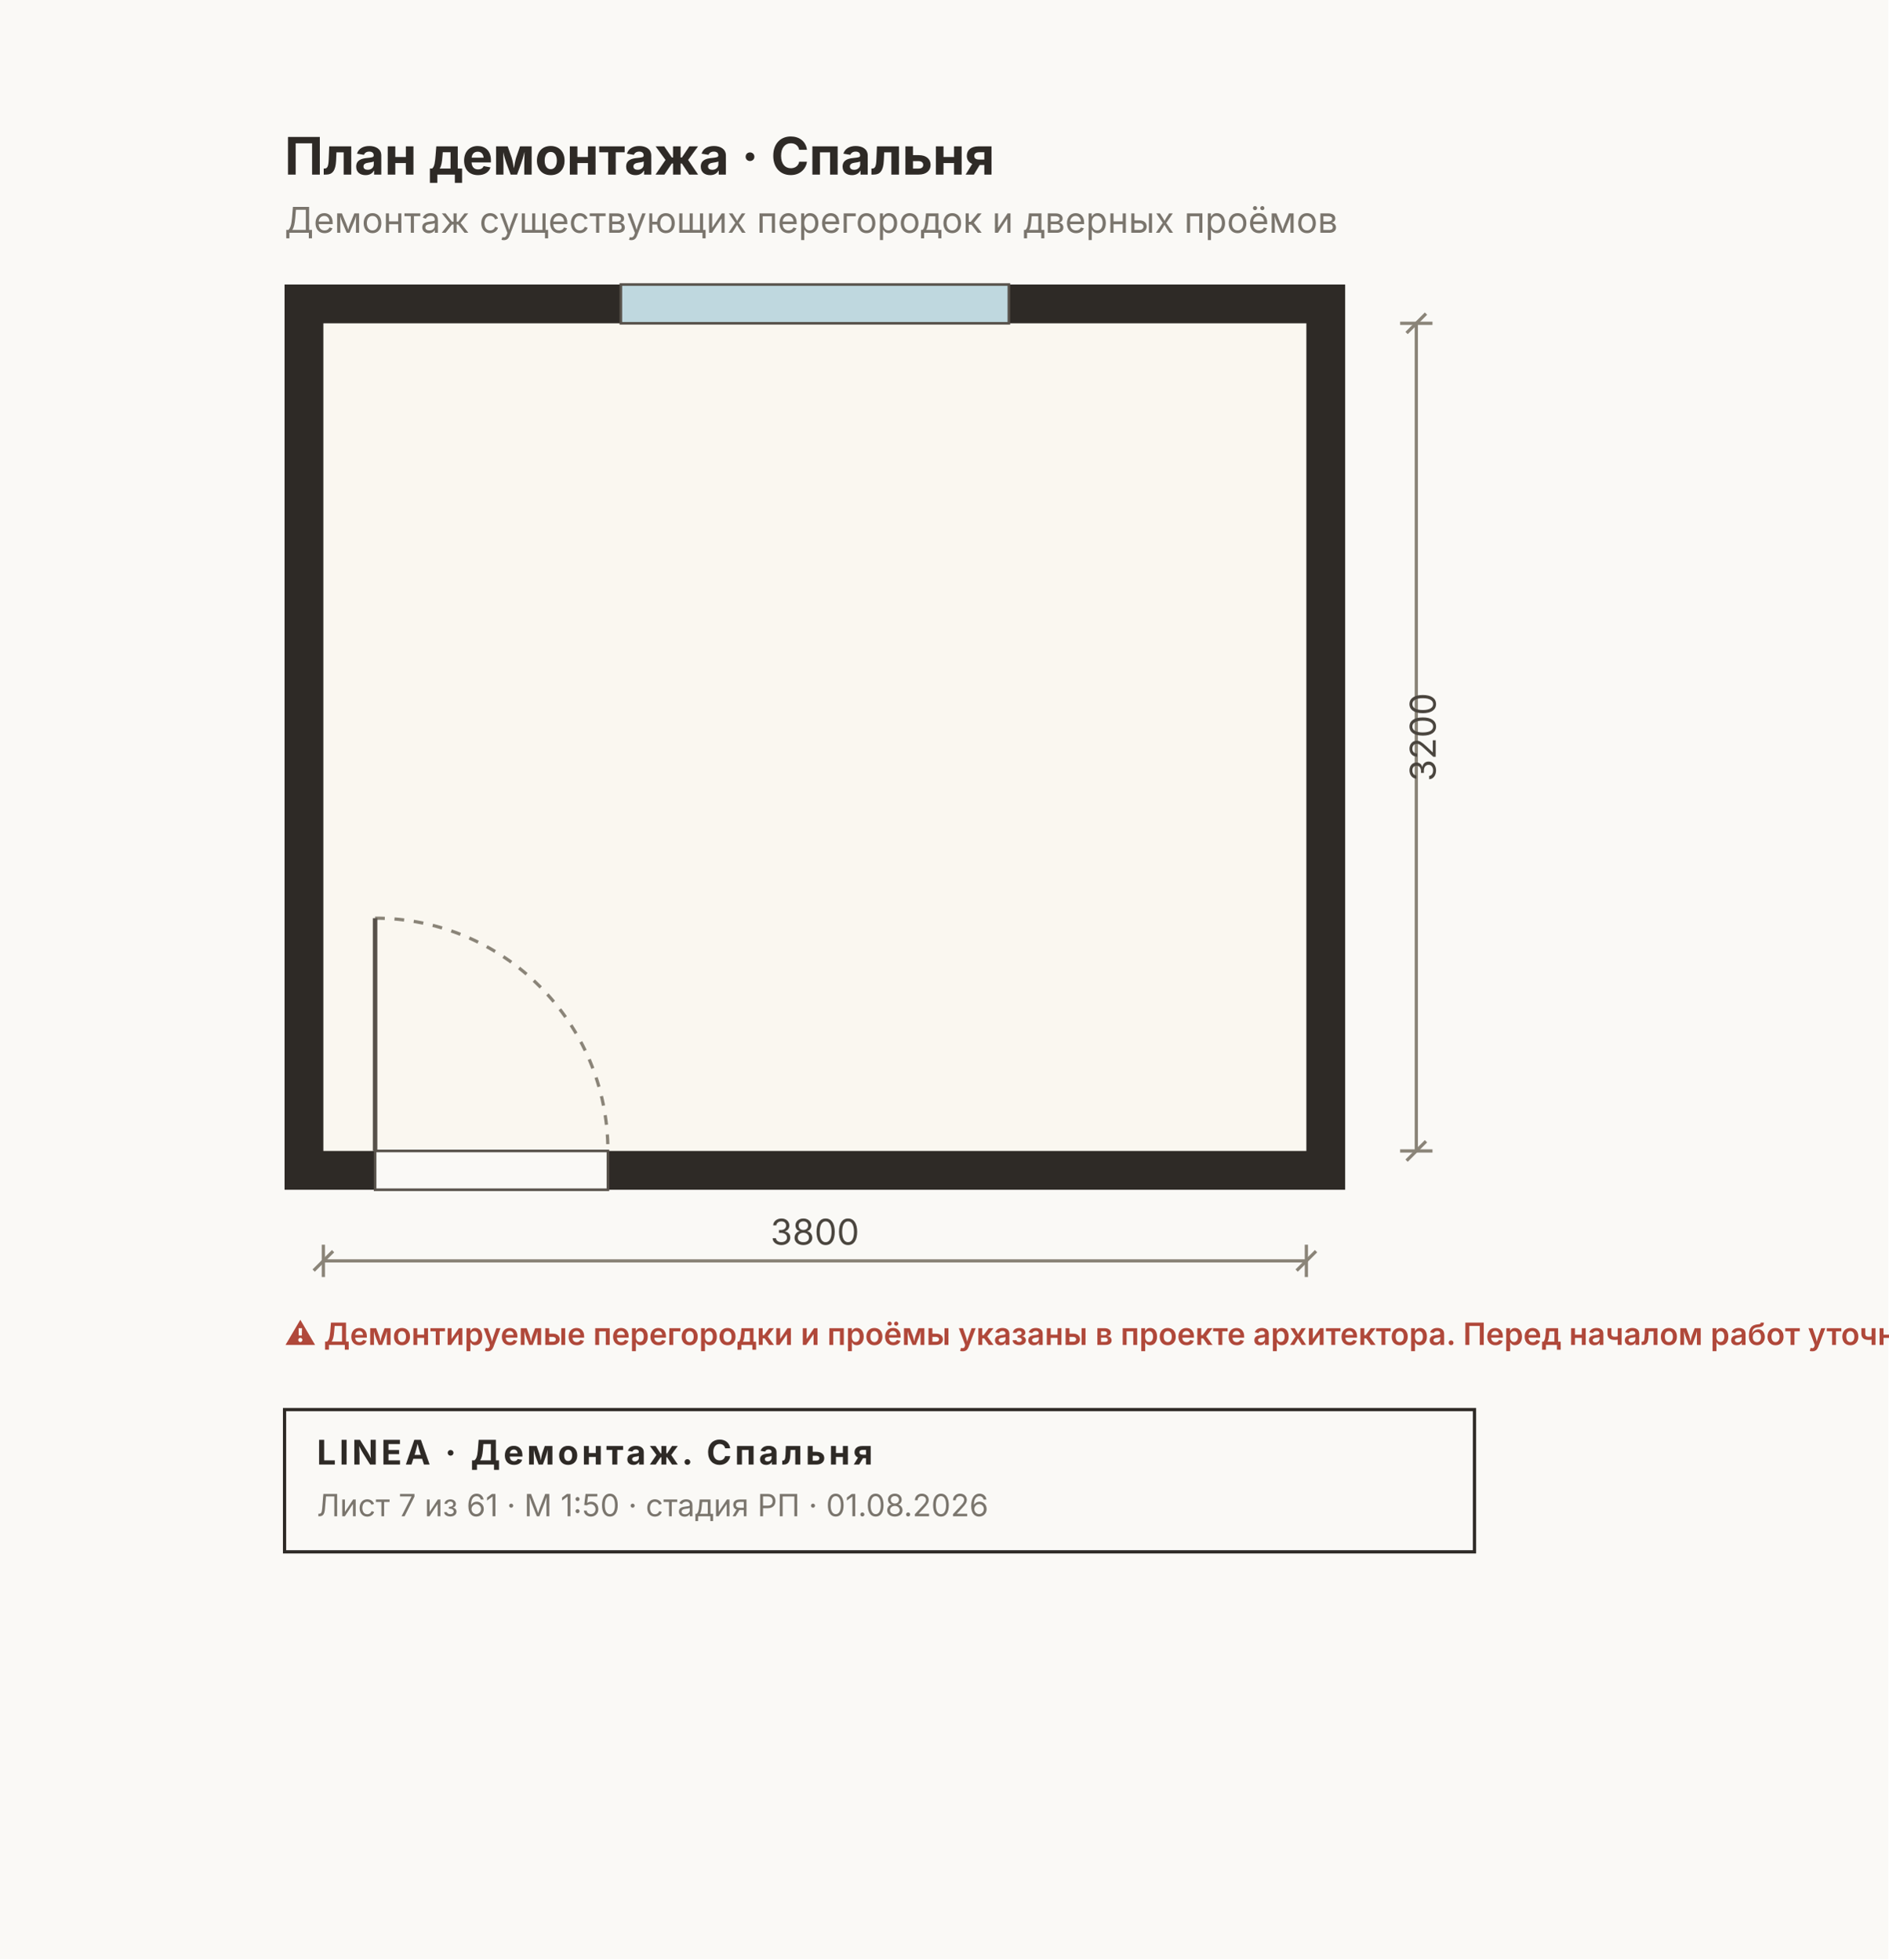
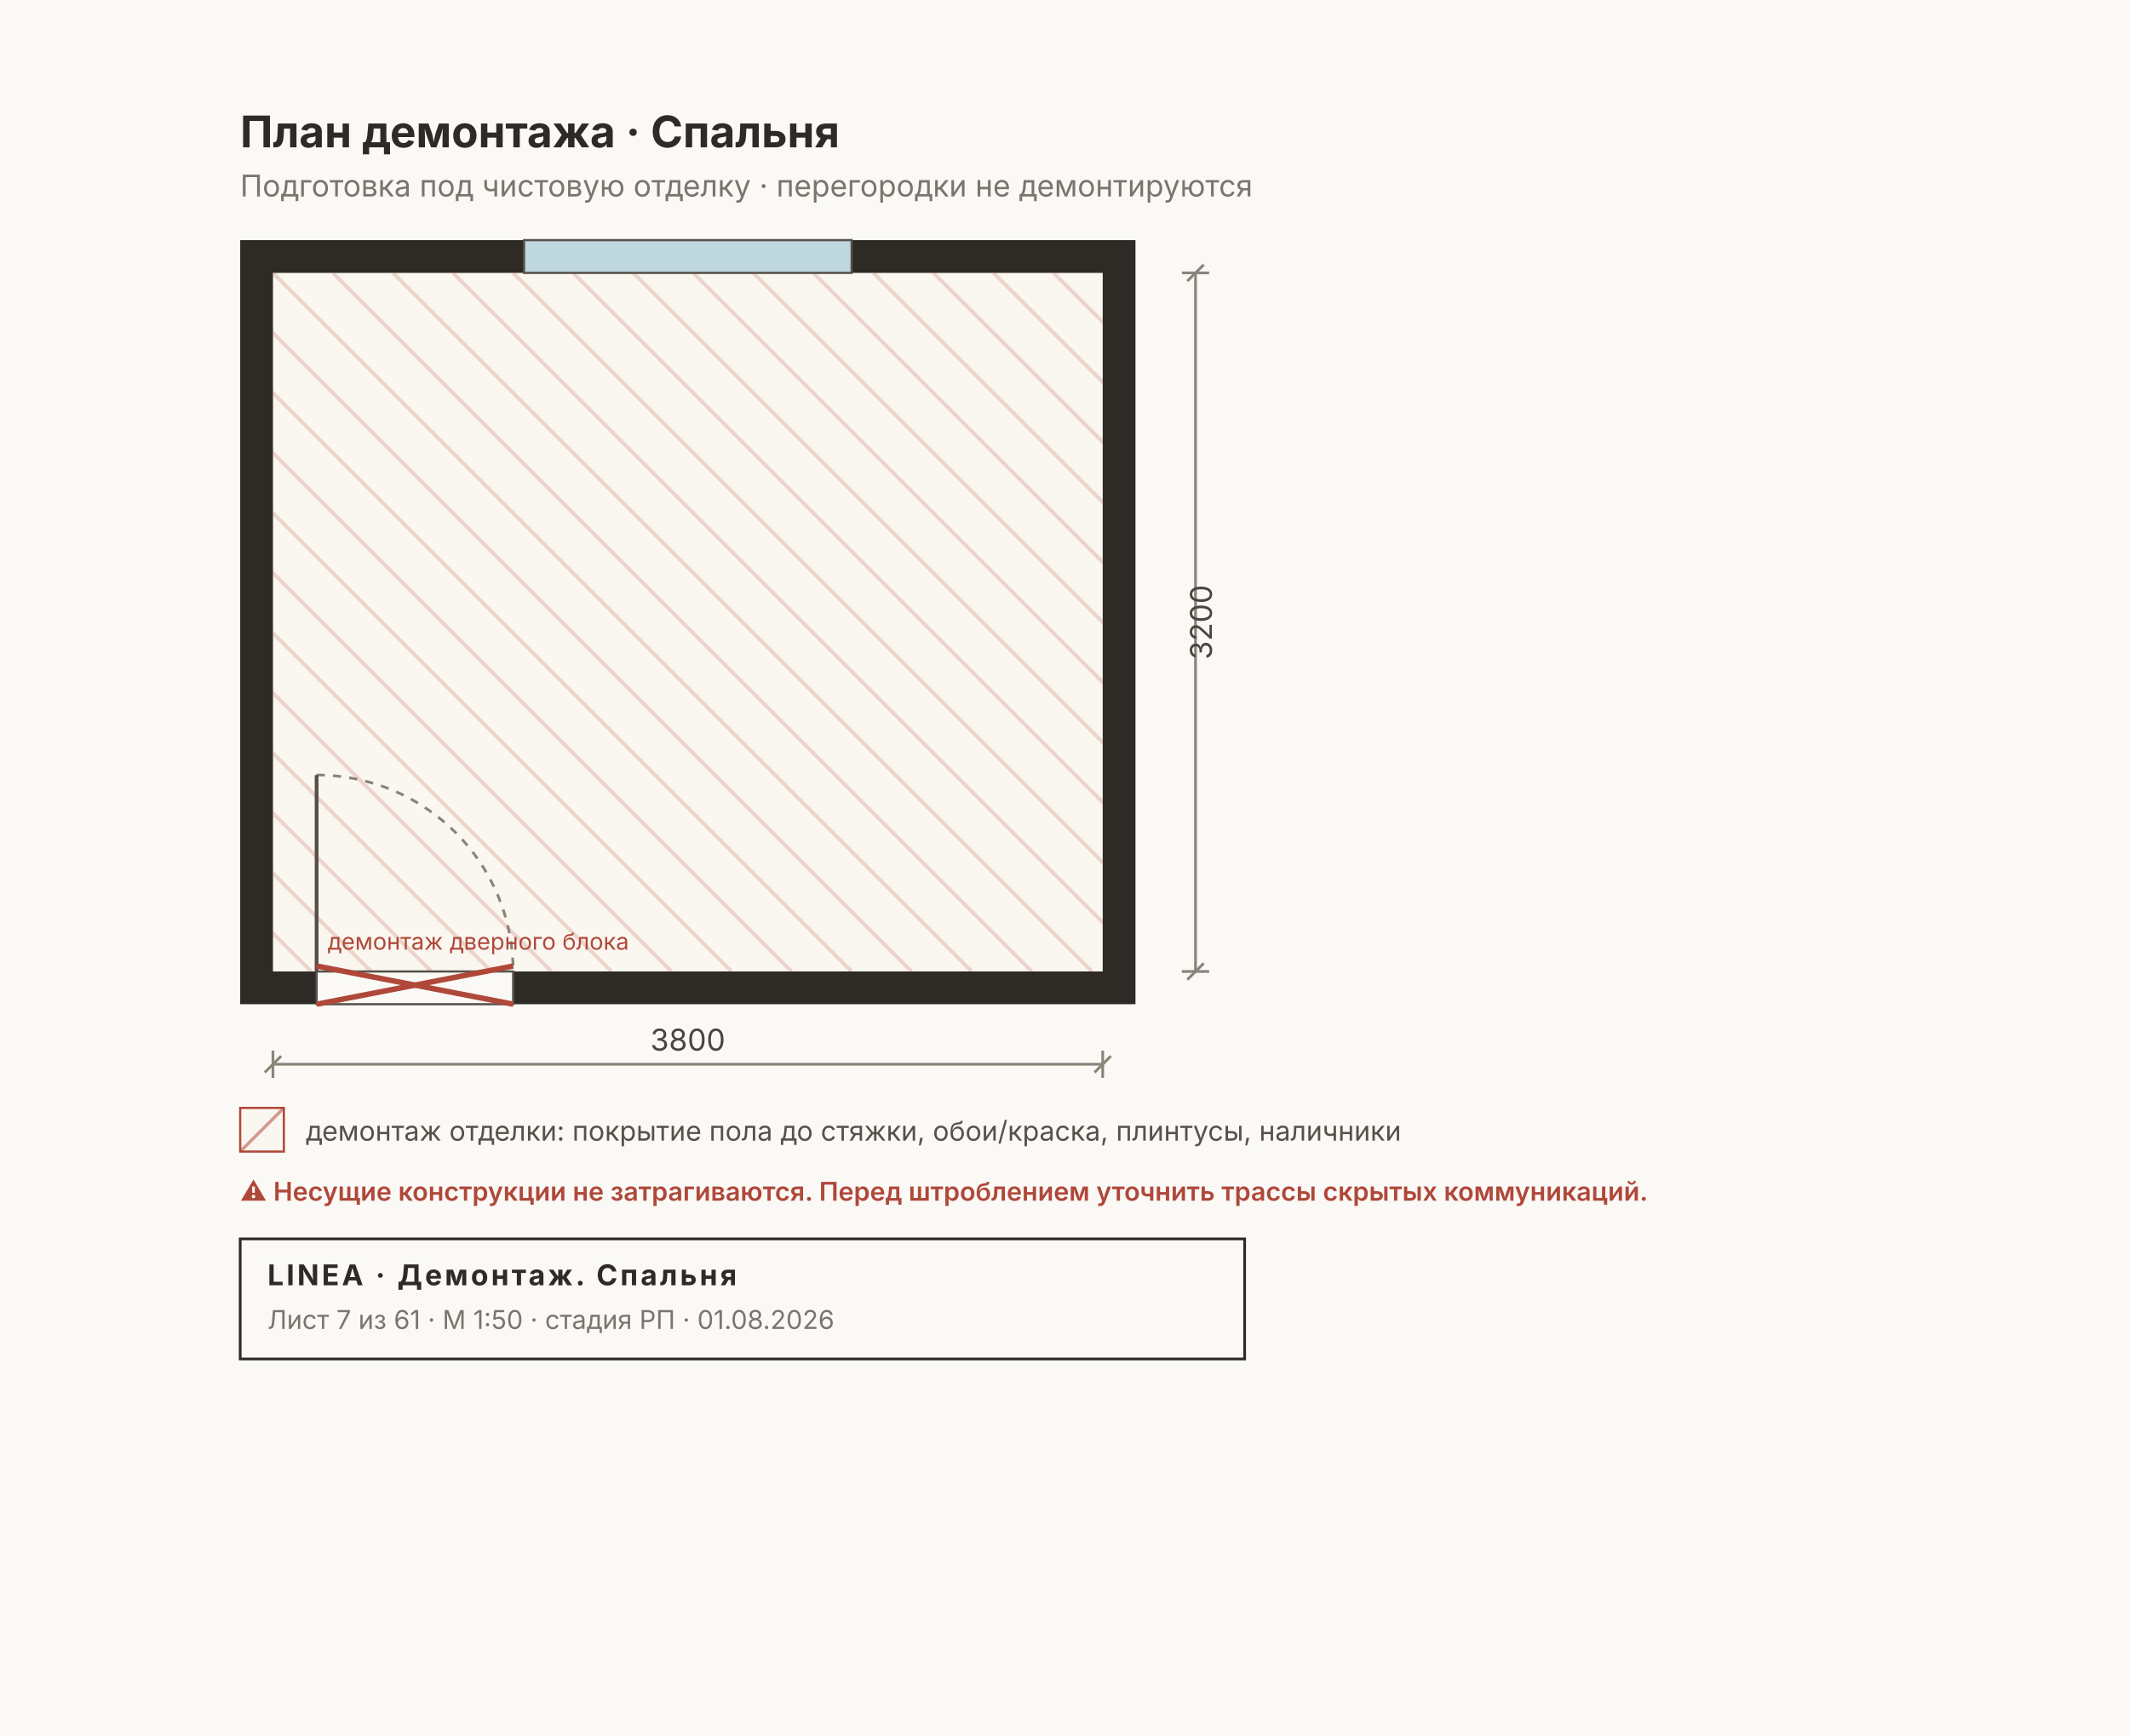
- <svg xmlns="http://www.w3.org/2000/svg" width="584" height="606" viewBox="0 0 584 606" font-family="Inter, &quot;Helvetica Neue&quot;, Arial, sans-serif">
-   <rect width="584" height="606" fill="#FAF9F6" />
+ <svg xmlns="http://www.w3.org/2000/svg" width="780" height="636" viewBox="0 0 780 636" font-family="Inter, &quot;Helvetica Neue&quot;, Arial, sans-serif">
+   <rect width="780" height="636" fill="#FAF9F6" />
  <rect x="88" y="88" width="328" height="280" fill="#2E2A26" />
  <rect x="100" y="100" width="304" height="256" fill="#FAF7F0" />
+   <clipPath id="dm2">
+     <rect x="100" y="100" width="304" height="256" />
+   </clipPath>
+   <g clip-path="url(#dm2)">
+     <line x1="-164" y1="100" x2="92" y2="356" stroke="#B0483A33" stroke-width="1.4" />
+     <line x1="-142" y1="100" x2="114" y2="356" stroke="#B0483A33" stroke-width="1.4" />
+     <line x1="-120" y1="100" x2="136" y2="356" stroke="#B0483A33" stroke-width="1.4" />
+     <line x1="-98" y1="100" x2="158" y2="356" stroke="#B0483A33" stroke-width="1.4" />
+     <line x1="-76" y1="100" x2="180" y2="356" stroke="#B0483A33" stroke-width="1.4" />
+     <line x1="-54" y1="100" x2="202" y2="356" stroke="#B0483A33" stroke-width="1.4" />
+     <line x1="-32" y1="100" x2="224" y2="356" stroke="#B0483A33" stroke-width="1.4" />
+     <line x1="-10" y1="100" x2="246" y2="356" stroke="#B0483A33" stroke-width="1.4" />
+     <line x1="12" y1="100" x2="268" y2="356" stroke="#B0483A33" stroke-width="1.4" />
+     <line x1="34" y1="100" x2="290" y2="356" stroke="#B0483A33" stroke-width="1.4" />
+     <line x1="56" y1="100" x2="312" y2="356" stroke="#B0483A33" stroke-width="1.4" />
+     <line x1="78" y1="100" x2="334" y2="356" stroke="#B0483A33" stroke-width="1.4" />
+     <line x1="100" y1="100" x2="356" y2="356" stroke="#B0483A33" stroke-width="1.4" />
+     <line x1="122" y1="100" x2="378" y2="356" stroke="#B0483A33" stroke-width="1.4" />
+     <line x1="144" y1="100" x2="400" y2="356" stroke="#B0483A33" stroke-width="1.4" />
+     <line x1="166" y1="100" x2="422" y2="356" stroke="#B0483A33" stroke-width="1.4" />
+     <line x1="188" y1="100" x2="444" y2="356" stroke="#B0483A33" stroke-width="1.4" />
+     <line x1="210" y1="100" x2="466" y2="356" stroke="#B0483A33" stroke-width="1.4" />
+     <line x1="232" y1="100" x2="488" y2="356" stroke="#B0483A33" stroke-width="1.4" />
+     <line x1="254" y1="100" x2="510" y2="356" stroke="#B0483A33" stroke-width="1.4" />
+     <line x1="276" y1="100" x2="532" y2="356" stroke="#B0483A33" stroke-width="1.4" />
+     <line x1="298" y1="100" x2="554" y2="356" stroke="#B0483A33" stroke-width="1.4" />
+     <line x1="320" y1="100" x2="576" y2="356" stroke="#B0483A33" stroke-width="1.4" />
+     <line x1="342" y1="100" x2="598" y2="356" stroke="#B0483A33" stroke-width="1.4" />
+     <line x1="364" y1="100" x2="620" y2="356" stroke="#B0483A33" stroke-width="1.4" />
+     <line x1="386" y1="100" x2="642" y2="356" stroke="#B0483A33" stroke-width="1.4" />
+     <line x1="408" y1="100" x2="664" y2="356" stroke="#B0483A33" stroke-width="1.4" />
+     <line x1="430" y1="100" x2="686" y2="356" stroke="#B0483A33" stroke-width="1.4" />
+     <line x1="452" y1="100" x2="708" y2="356" stroke="#B0483A33" stroke-width="1.4" />
+     <line x1="474" y1="100" x2="730" y2="356" stroke="#B0483A33" stroke-width="1.4" />
+     <line x1="496" y1="100" x2="752" y2="356" stroke="#B0483A33" stroke-width="1.4" />
+     <line x1="518" y1="100" x2="774" y2="356" stroke="#B0483A33" stroke-width="1.4" />
+     <line x1="540" y1="100" x2="796" y2="356" stroke="#B0483A33" stroke-width="1.4" />
+     <line x1="562" y1="100" x2="818" y2="356" stroke="#B0483A33" stroke-width="1.4" />
+     <line x1="584" y1="100" x2="840" y2="356" stroke="#B0483A33" stroke-width="1.4" />
+     <line x1="606" y1="100" x2="862" y2="356" stroke="#B0483A33" stroke-width="1.4" />
+     <line x1="628" y1="100" x2="884" y2="356" stroke="#B0483A33" stroke-width="1.4" />
+     <line x1="650" y1="100" x2="906" y2="356" stroke="#B0483A33" stroke-width="1.4" />
+   </g>
  <rect x="192" y="88" width="120" height="12" fill="#BFD8DF" stroke="#57514A" stroke-width="0.8" />
  <rect x="116" y="356" width="72" height="12" fill="#FAF9F6" stroke="#57514A" stroke-width="0.8" />
  <path d="M 116 284 A 72 72 0 0 1 188 356" fill="none" stroke="#8A8478" stroke-width="1" stroke-dasharray="3 3" />
  <line x1="116" y1="356" x2="116" y2="284" stroke="#57514A" stroke-width="1.4" />
+   <g stroke="#B0483A" stroke-width="2">
+     <line x1="116" y1="354" x2="188" y2="368" />
+     <line x1="116" y1="368" x2="188" y2="354" />
+   </g>
+   <text x="120" y="348" font-size="8.5" fill="#B0483A">демонтаж дверного блока</text>
  <text x="88" y="54" font-size="16" font-weight="700" fill="#2E2A26">План демонтажа · Спальня</text>
-   <text x="88" y="72" font-size="11" fill="#7A756D">Демонтаж существующих перегородок и дверных проёмов</text>
+   <text x="88" y="72" font-size="11" fill="#7A756D">Подготовка под чистовую отделку · перегородки не демонтируются</text>
  <g stroke="#8A8478" stroke-width="1" fill="none">
    <line x1="100" y1="390" x2="404" y2="390" />
    <line x1="100" y1="385" x2="100" y2="395" />
    <line x1="404" y1="385" x2="404" y2="395" />
    <line x1="97" y1="393" x2="103" y2="387" />
    <line x1="401" y1="393" x2="407" y2="387" />
  </g>
  <text x="252" y="385" font-size="11" fill="#4A453E" text-anchor="middle">3800</text>
  <g stroke="#8A8478" stroke-width="1" fill="none">
    <line x1="438" y1="100" x2="438" y2="356" />
    <line x1="433" y1="100" x2="443" y2="100" />
    <line x1="433" y1="356" x2="443" y2="356" />
    <line x1="435" y1="103" x2="441" y2="97" />
    <line x1="435" y1="359" x2="441" y2="353" />
  </g>
  <text x="444" y="228" font-size="11" fill="#4A453E" transform="rotate(-90 444 228)" text-anchor="middle">3200</text>
+   <g font-size="10" fill="#57514A">
+     <rect x="88" y="406" width="16" height="16" fill="#FAF7F0" stroke="#B0483A" stroke-width="0.8" />
+     <line x1="88" y1="422" x2="104" y2="406" stroke="#B0483A88" stroke-width="1.2" />
+     <text x="112" y="418">демонтаж отделки: покрытие пола до стяжки, обои/краска, плинтусы, наличники</text>
+   </g>
  <g font-size="9.5" font-weight="600" fill="#B0483A">
-     <text x="88" y="416">⚠ Демонтируемые перегородки и проёмы указаны в проекте архитектора. Перед началом работ уточнить несущие конструкции и инженерные сети.</text>
+     <text x="88" y="440">⚠ Несущие конструкции не затрагиваются. Перед штроблением уточнить трассы скрытых коммуникаций.</text>
  </g>
  <g>
-     <rect x="88" y="436" width="368" height="44" fill="none" stroke="#2E2A26" stroke-width="1" />
-     <text x="98" y="453" font-size="10.5" font-weight="700" fill="#2E2A26" letter-spacing="1">LINEA · Демонтаж. Спальня</text>
-     <text x="98" y="469" font-size="9.5" fill="#7A756D">Лист 7 из 61 · М 1:50 · стадия РП · 01.08.2026</text>
+     <rect x="88" y="454" width="368" height="44" fill="none" stroke="#2E2A26" stroke-width="1" />
+     <text x="98" y="471" font-size="10.5" font-weight="700" fill="#2E2A26" letter-spacing="1">LINEA · Демонтаж. Спальня</text>
+     <text x="98" y="487" font-size="9.5" fill="#7A756D">Лист 7 из 61 · М 1:50 · стадия РП · 01.08.2026</text>
  </g>
</svg>
